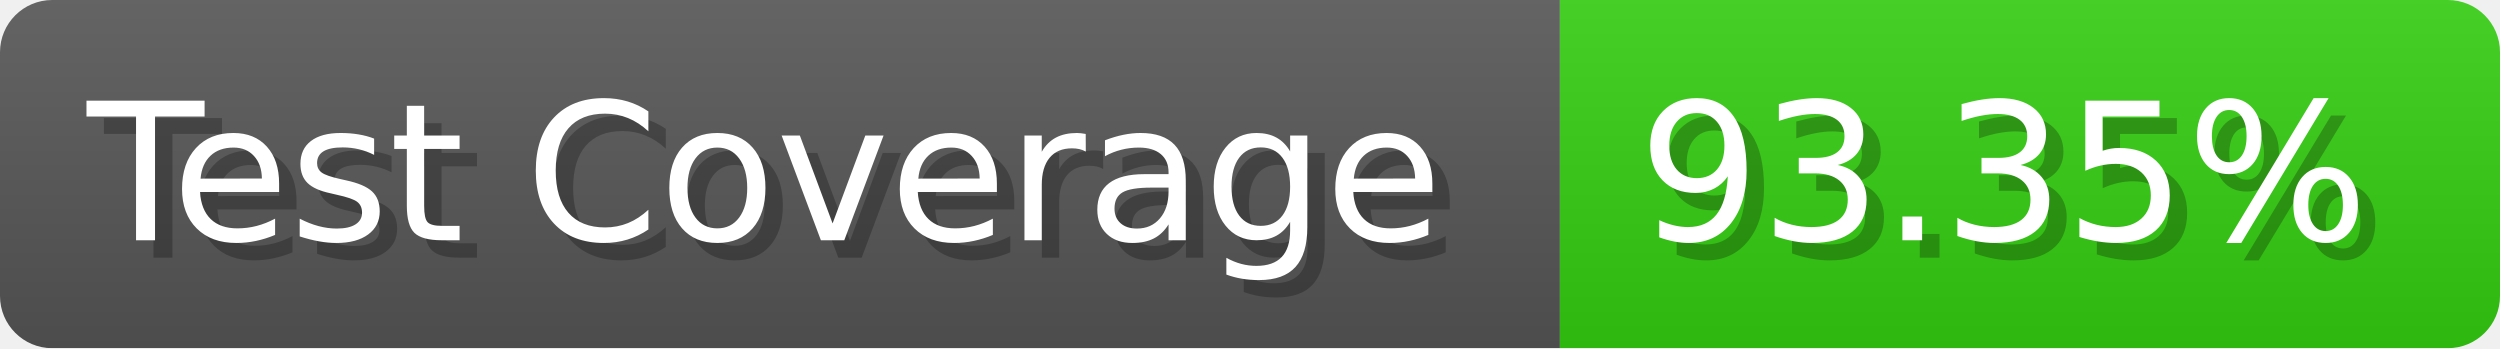
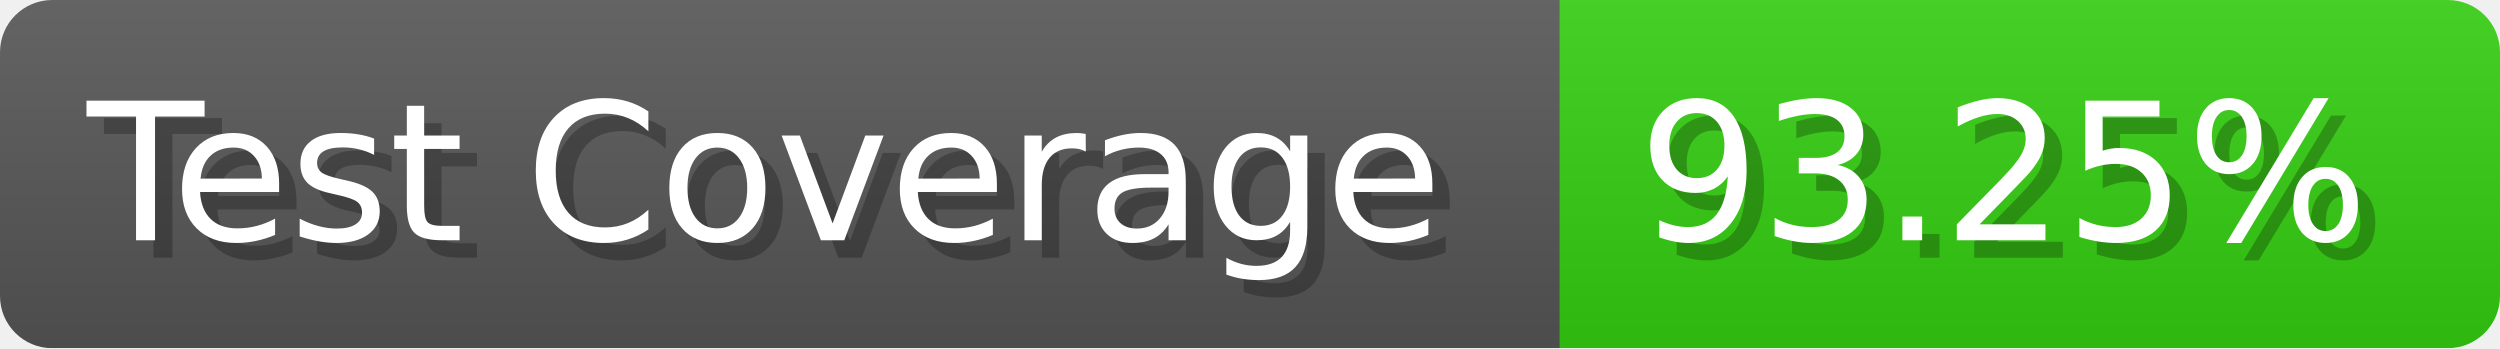
- <svg xmlns="http://www.w3.org/2000/svg" width="143.6" height="20" viewBox="0 0 1436 200" role="img" aria-label="Test Coverage: 93.35%">
+ <svg xmlns="http://www.w3.org/2000/svg" width="143.6" height="20" viewBox="0 0 1436 200" role="img" aria-label="Test Coverage: 93.25%">
  <linearGradient id="a" x2="0" y2="100%">
    <stop offset="0" stop-opacity=".1" stop-color="#EEE" />
    <stop offset="1" stop-opacity=".1" />
  </linearGradient>
  <mask id="m">
    <rect width="1436" height="200" rx="30" fill="#FFF" />
  </mask>
  <g mask="url(#m)">
    <rect width="896" height="200" fill="#555" />
    <rect width="540" height="200" fill="#3C1" x="896" />
    <rect width="1436" height="200" fill="url(#a)" />
  </g>
  <g aria-hidden="true" fill="#fff" text-anchor="start" font-family="Verdana,DejaVu Sans,sans-serif" font-size="110">
    <text x="60" y="148" textLength="796" fill="#000" opacity="0.25">Test Coverage</text>
    <text x="50" y="138" textLength="796">Test Coverage</text>
-     <text x="951" y="148" textLength="440" fill="#000" opacity="0.25">93.35%</text>
-     <text x="941" y="138" textLength="440">93.35%</text>
+     <text x="951" y="148" textLength="440" fill="#000" opacity="0.25">93.25%</text>
+     <text x="941" y="138" textLength="440">93.25%</text>
  </g>
</svg>
